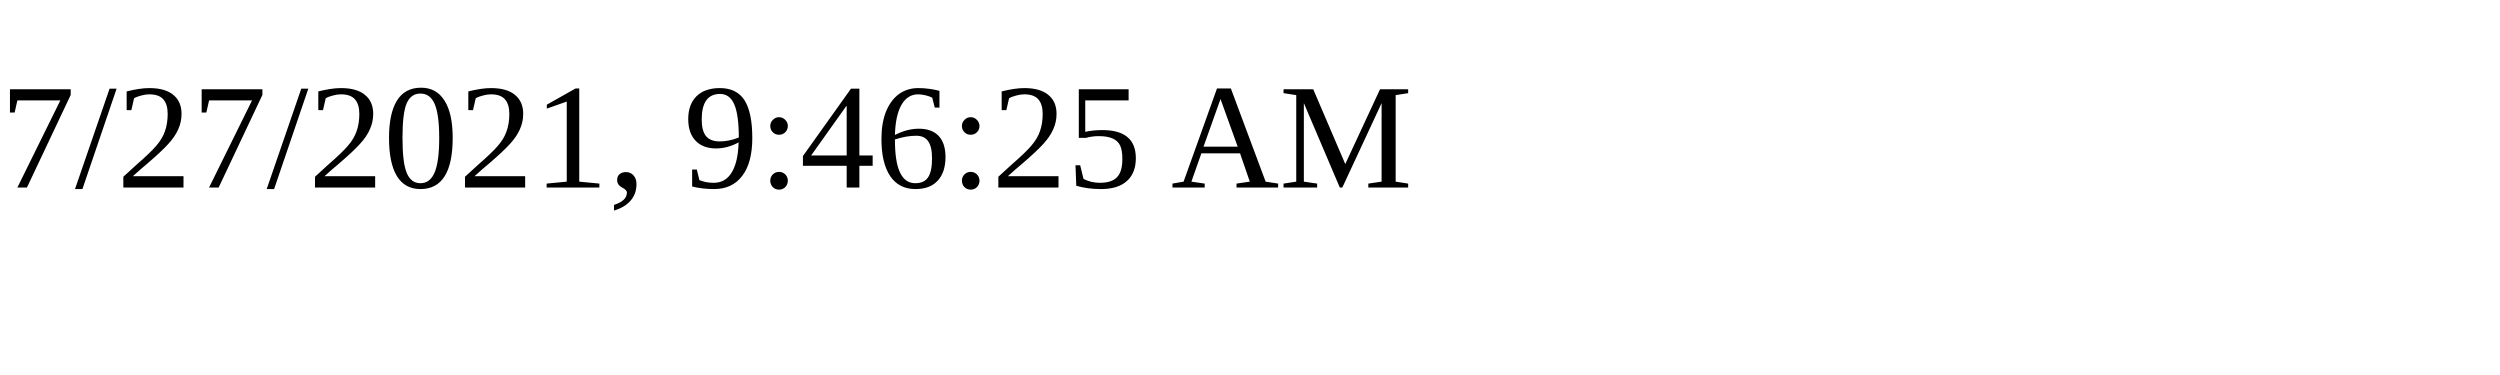
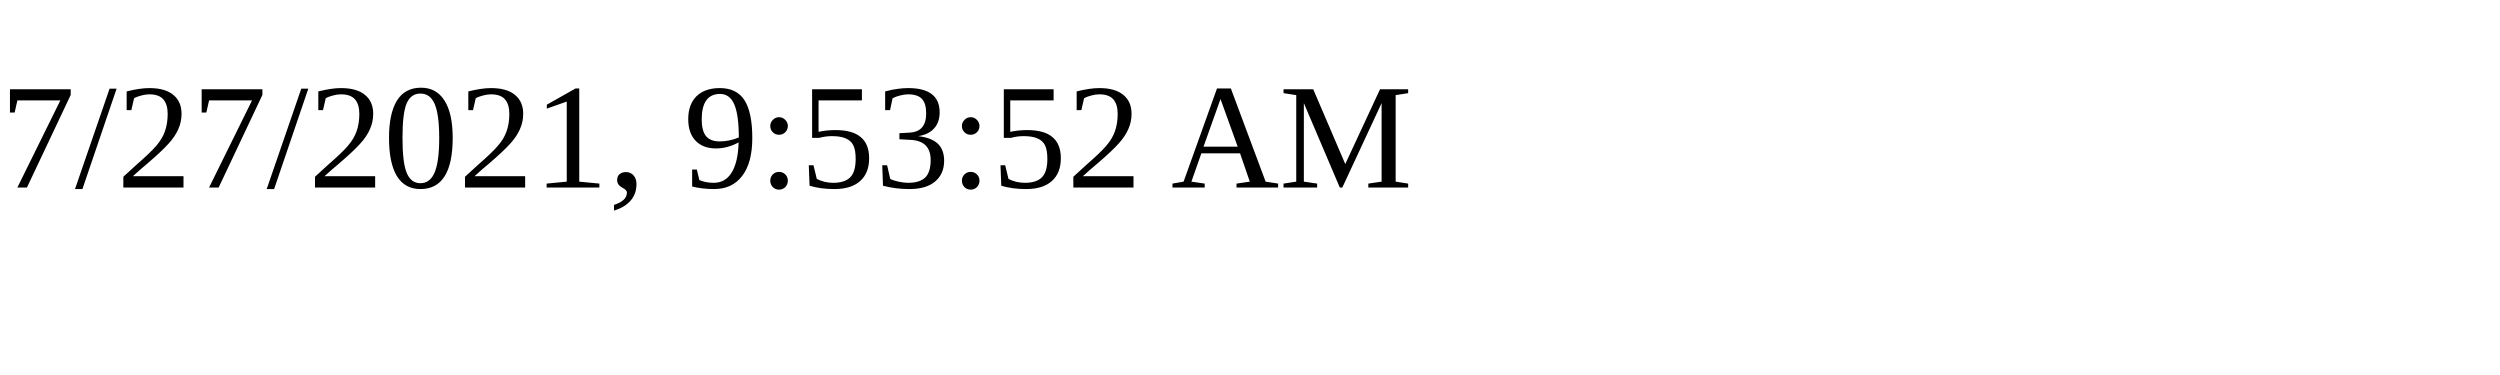
<svg xmlns="http://www.w3.org/2000/svg" height="30" width="200">
-   <text x="0" y="15">7/27/2021, 9:46:25 AM</text>
+   <text x="0" y="15">7/27/2021, 9:53:52 AM</text>
</svg>
